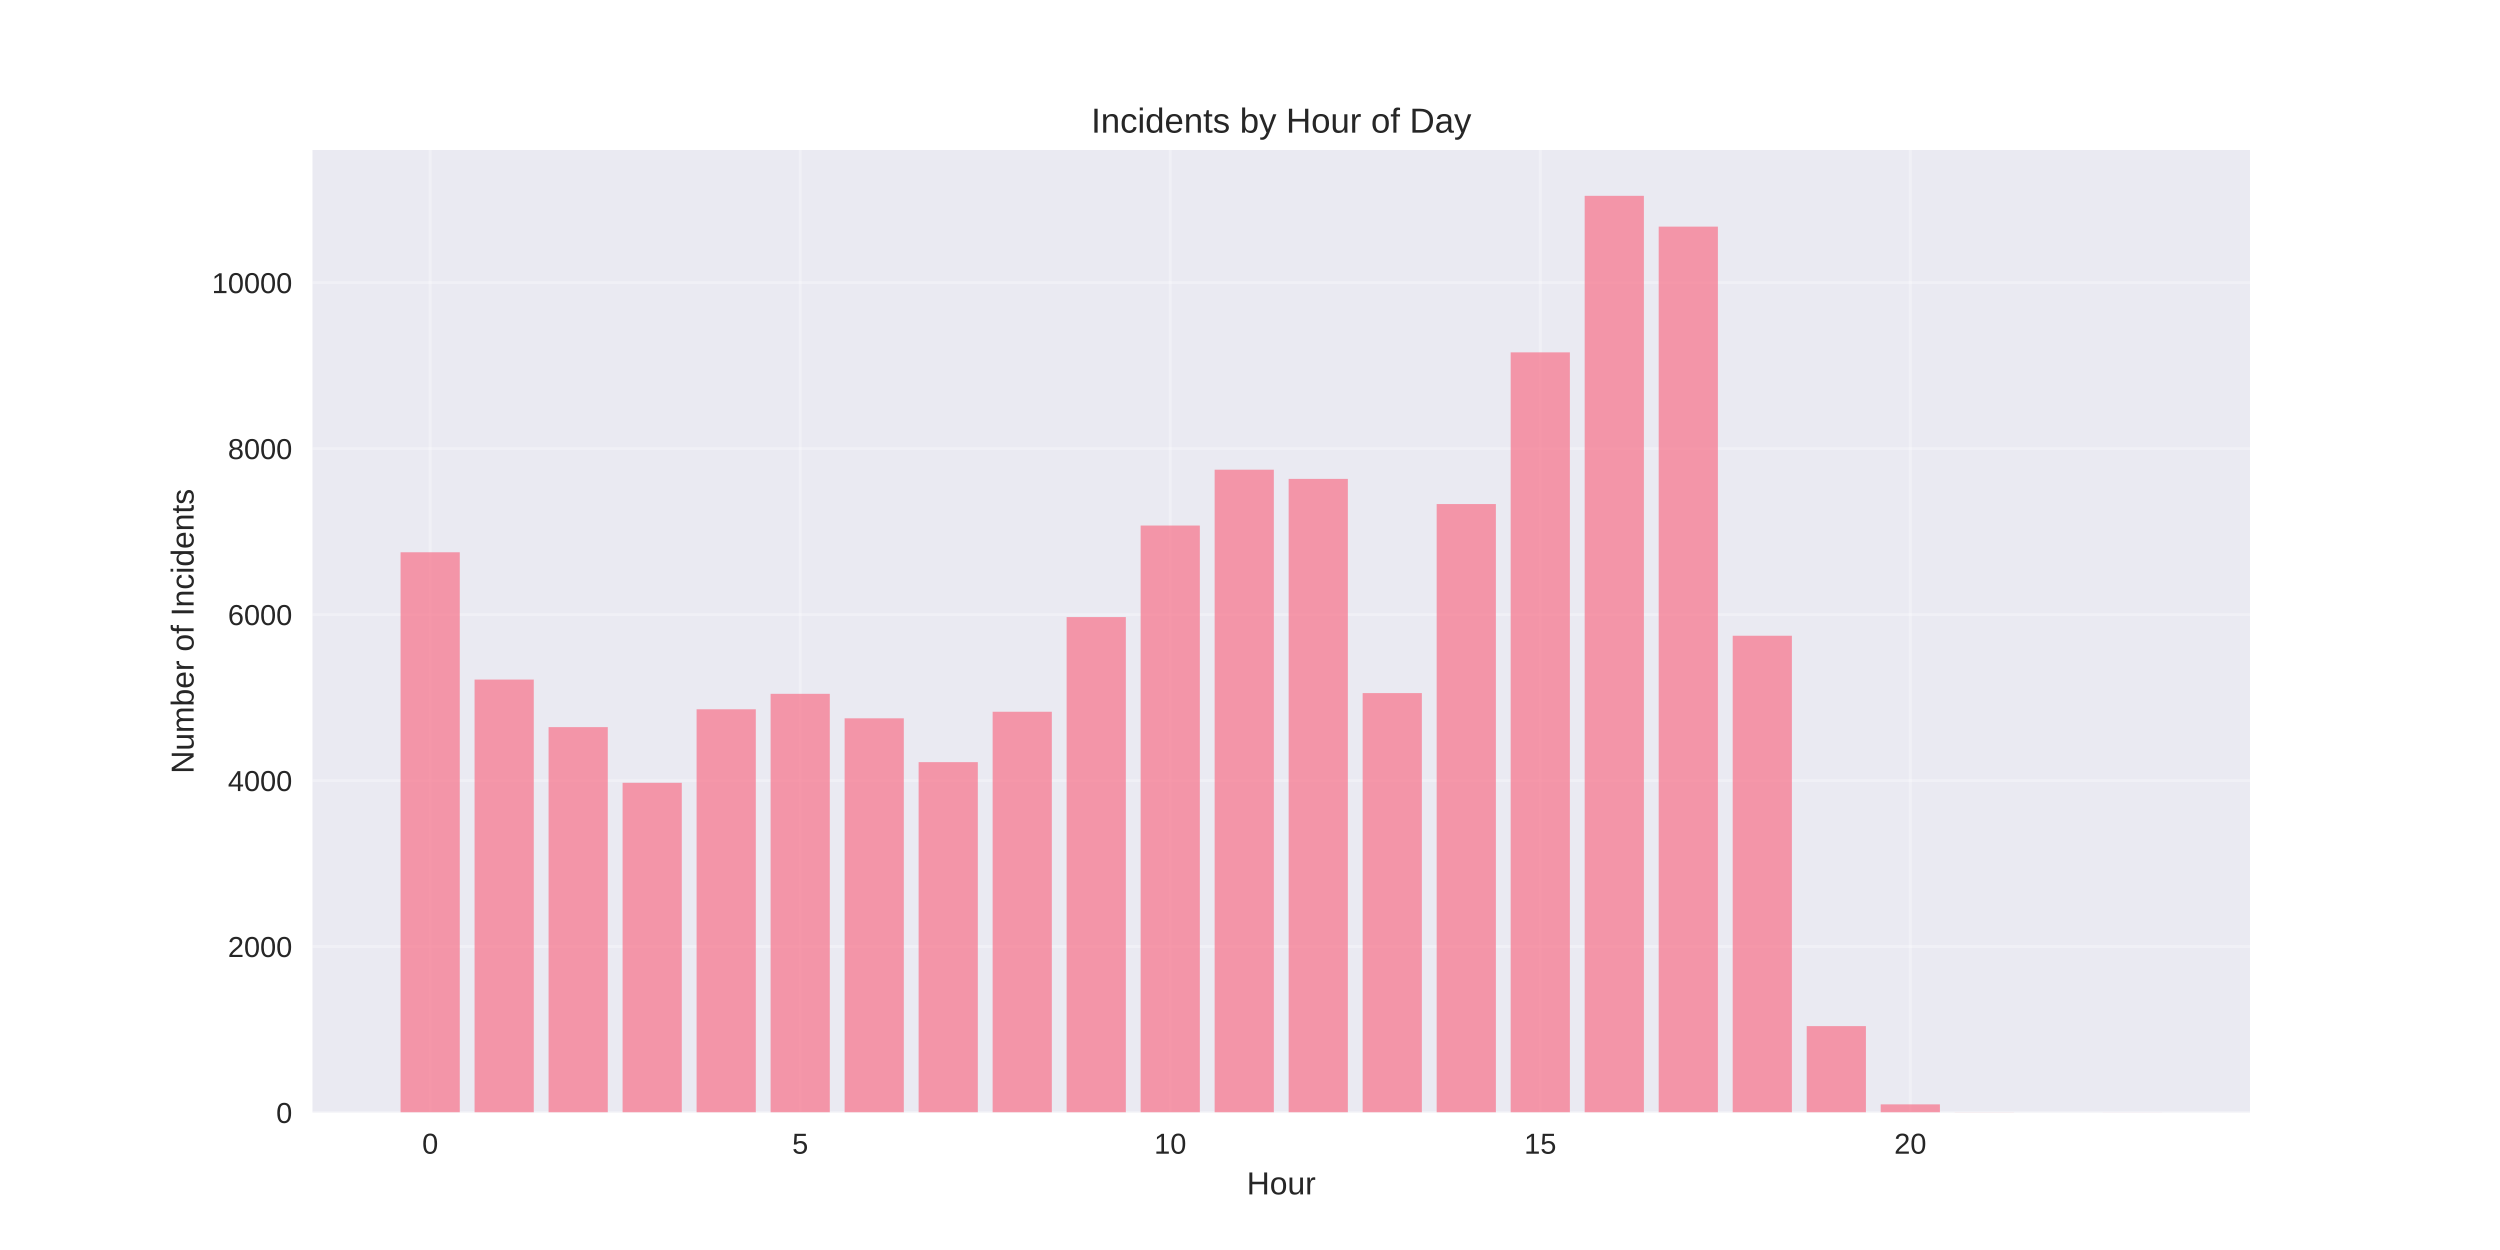
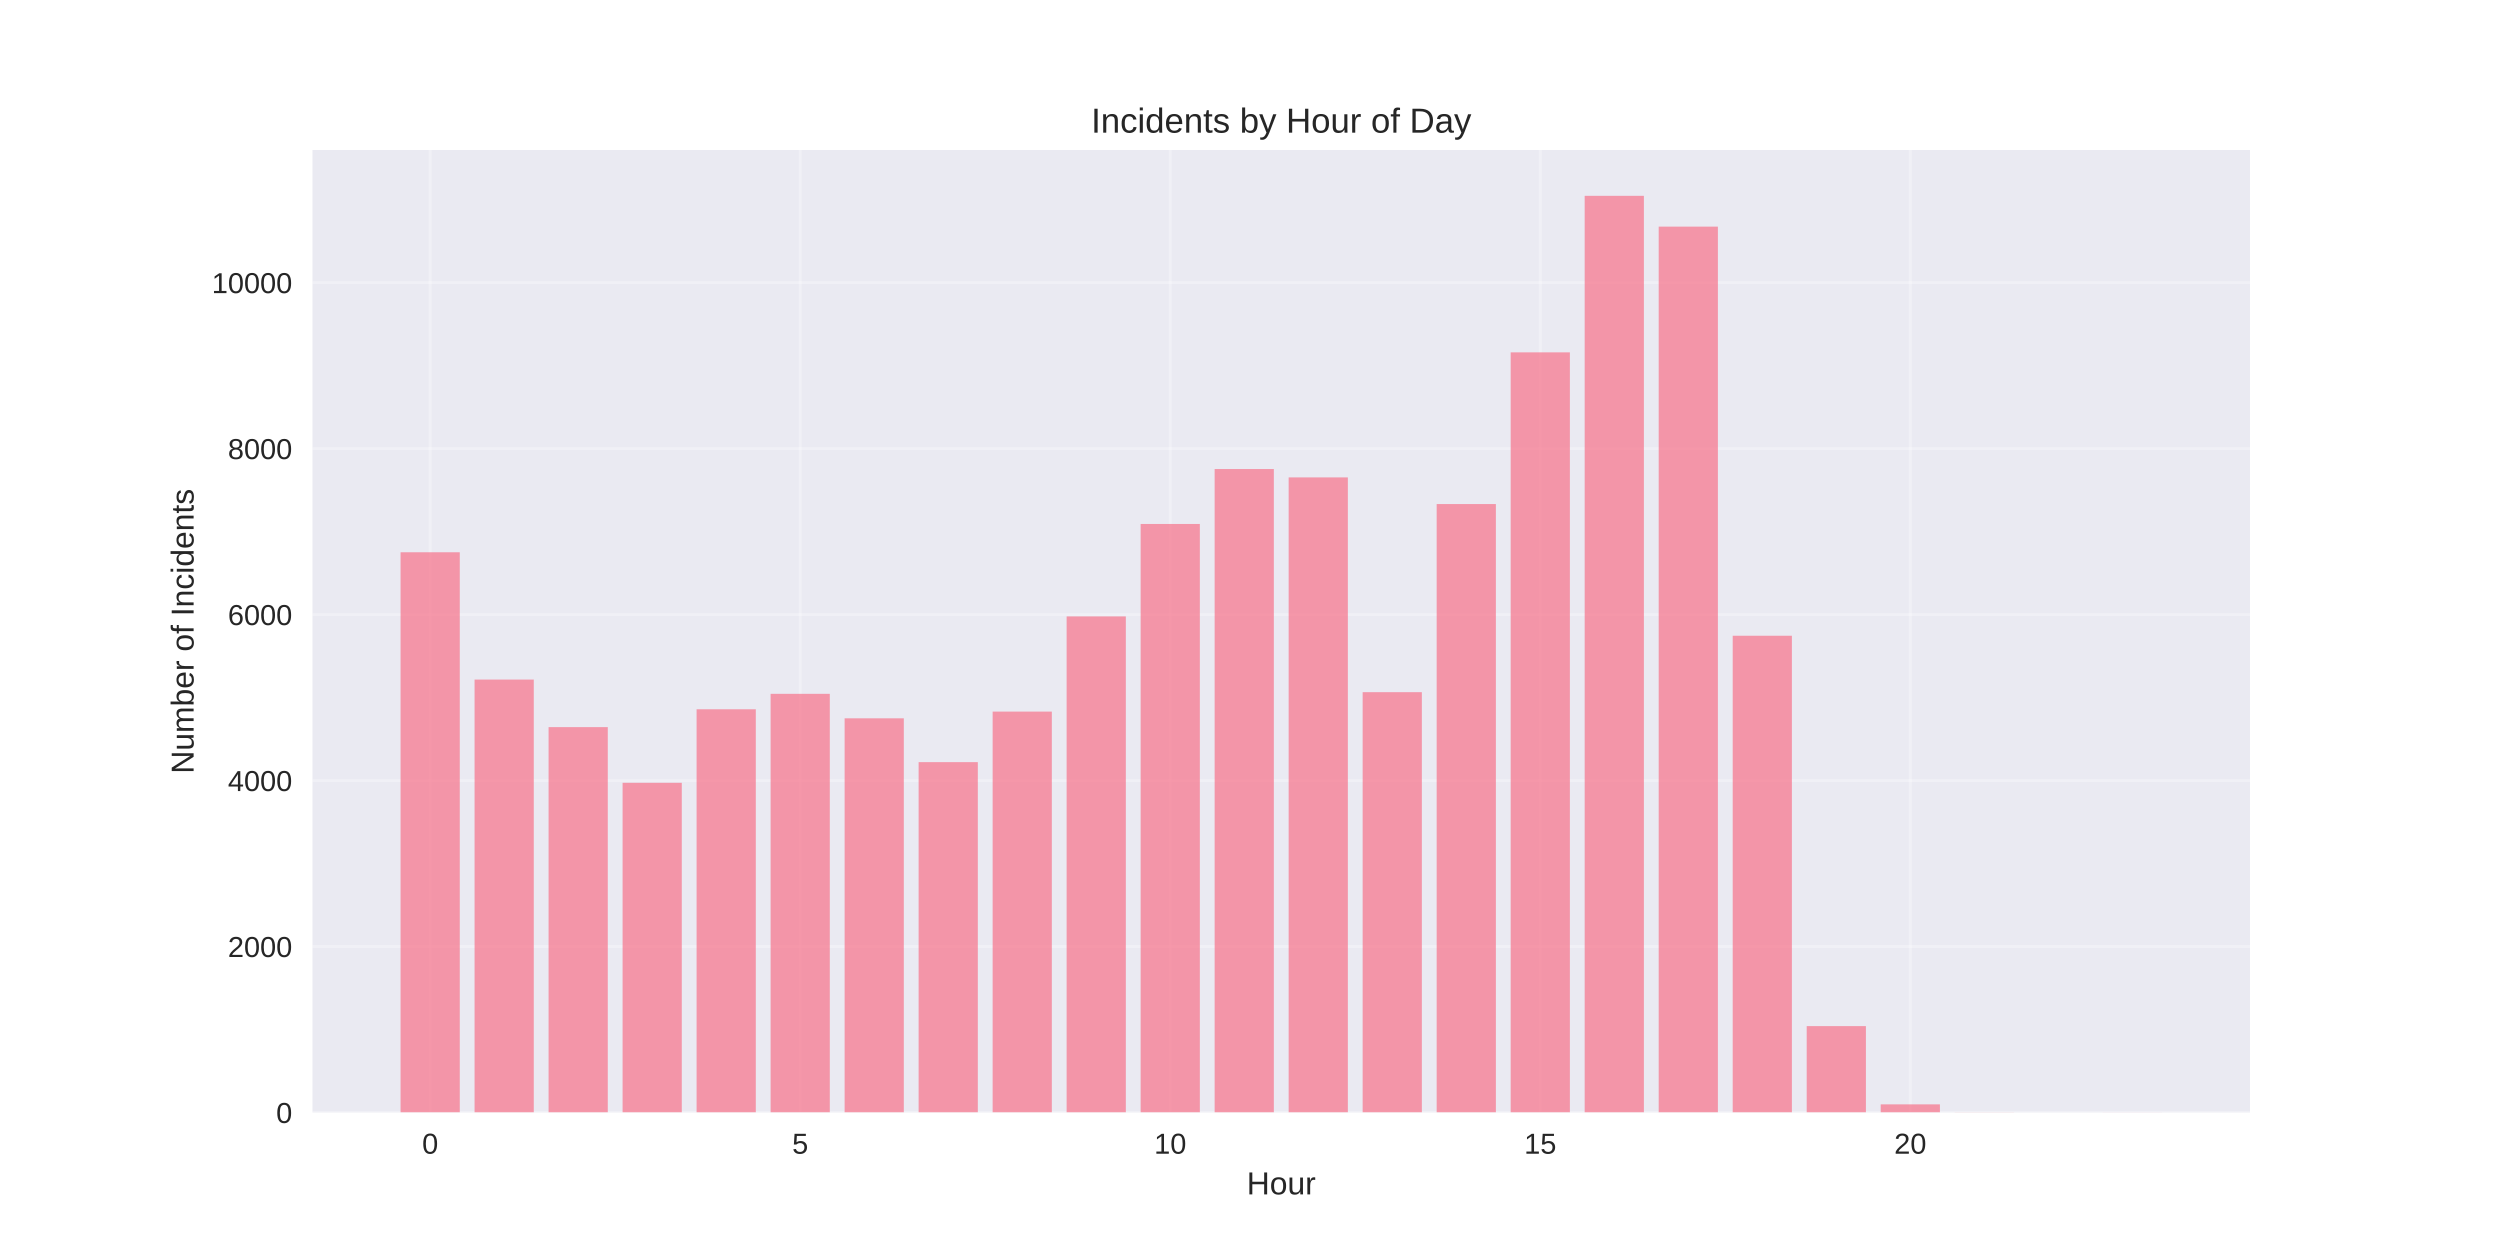
<svg xmlns="http://www.w3.org/2000/svg" width="864pt" height="432pt" viewBox="0 0 864 432" version="1.1">
  <defs>
    <style type="text/css">*{stroke-linejoin: round; stroke-linecap: butt}</style>
  </defs>
  <g id="figure_1">
    <g id="patch_1">
      <path d="M 0 432  L 864 432  L 864 0  L 0 0  z " style="fill: #ffffff" />
    </g>
    <g id="axes_1">
      <g id="patch_2">
        <path d="M 108 384.48  L 777.6 384.48  L 777.6 51.84  L 108 51.84  z " style="fill: #eaeaf2" />
      </g>
      <g id="matplotlib.axis_1">
        <g id="xtick_1">
          <g id="line2d_1">
-             <path d="M 148.667 384.48  L 148.667 51.84  " clip-path="url(#p454bc80395)" style="fill: none; stroke: #ffffff; stroke-opacity: 0.3; stroke-linecap: round" />
+             <path d="M 148.667 384.48  L 148.667 51.84  " clip-path="url(#p4a60f2f673)" style="fill: none; stroke: #ffffff; stroke-opacity: 0.3; stroke-linecap: round" />
          </g>
          <g id="line2d_2" />
          <g id="text_1">
            <text style="fill: #262626; font: 10px 'Arial', 'Liberation Sans', 'DejaVu Sans', 'Bitstream Vera Sans', sans-serif; text-anchor: middle" x="148.667" y="398.727" transform="rotate(-0 148.6671 398.7269)">0</text>
          </g>
        </g>
        <g id="xtick_2">
          <g id="line2d_3">
-             <path d="M 276.551 384.48  L 276.551 51.84  " clip-path="url(#p454bc80395)" style="fill: none; stroke: #ffffff; stroke-opacity: 0.3; stroke-linecap: round" />
+             <path d="M 276.551 384.48  L 276.551 51.84  " clip-path="url(#p4a60f2f673)" style="fill: none; stroke: #ffffff; stroke-opacity: 0.3; stroke-linecap: round" />
          </g>
          <g id="line2d_4" />
          <g id="text_2">
            <text style="fill: #262626; font: 10px 'Arial', 'Liberation Sans', 'DejaVu Sans', 'Bitstream Vera Sans', sans-serif; text-anchor: middle" x="276.551" y="398.727" transform="rotate(-0 276.551 398.7269)">5</text>
          </g>
        </g>
        <g id="xtick_3">
          <g id="line2d_5">
-             <path d="M 404.435 384.48  L 404.435 51.84  " clip-path="url(#p454bc80395)" style="fill: none; stroke: #ffffff; stroke-opacity: 0.3; stroke-linecap: round" />
+             <path d="M 404.435 384.48  L 404.435 51.84  " clip-path="url(#p4a60f2f673)" style="fill: none; stroke: #ffffff; stroke-opacity: 0.3; stroke-linecap: round" />
          </g>
          <g id="line2d_6" />
          <g id="text_3">
            <text style="fill: #262626; font: 10px 'Arial', 'Liberation Sans', 'DejaVu Sans', 'Bitstream Vera Sans', sans-serif; text-anchor: middle" x="404.435" y="398.727" transform="rotate(-0 404.4348 398.7269)">10</text>
          </g>
        </g>
        <g id="xtick_4">
          <g id="line2d_7">
-             <path d="M 532.319 384.48  L 532.319 51.84  " clip-path="url(#p454bc80395)" style="fill: none; stroke: #ffffff; stroke-opacity: 0.3; stroke-linecap: round" />
+             <path d="M 532.319 384.48  L 532.319 51.84  " clip-path="url(#p4a60f2f673)" style="fill: none; stroke: #ffffff; stroke-opacity: 0.3; stroke-linecap: round" />
          </g>
          <g id="line2d_8" />
          <g id="text_4">
            <text style="fill: #262626; font: 10px 'Arial', 'Liberation Sans', 'DejaVu Sans', 'Bitstream Vera Sans', sans-serif; text-anchor: middle" x="532.319" y="398.727" transform="rotate(-0 532.3187 398.7269)">15</text>
          </g>
        </g>
        <g id="xtick_5">
          <g id="line2d_9">
-             <path d="M 660.203 384.48  L 660.203 51.84  " clip-path="url(#p454bc80395)" style="fill: none; stroke: #ffffff; stroke-opacity: 0.3; stroke-linecap: round" />
+             <path d="M 660.203 384.48  L 660.203 51.84  " clip-path="url(#p4a60f2f673)" style="fill: none; stroke: #ffffff; stroke-opacity: 0.3; stroke-linecap: round" />
          </g>
          <g id="line2d_10" />
          <g id="text_5">
            <text style="fill: #262626; font: 10px 'Arial', 'Liberation Sans', 'DejaVu Sans', 'Bitstream Vera Sans', sans-serif; text-anchor: middle" x="660.203" y="398.727" transform="rotate(-0 660.2026 398.7269)">20</text>
          </g>
        </g>
        <g id="text_6">
          <text style="fill: #262626; font: 11px 'Arial', 'Liberation Sans', 'DejaVu Sans', 'Bitstream Vera Sans', sans-serif; text-anchor: middle" x="442.8" y="412.773" transform="rotate(-0 442.8 412.7734)">Hour</text>
        </g>
      </g>
      <g id="matplotlib.axis_2">
        <g id="ytick_1">
          <g id="line2d_11">
-             <path d="M 108 384.48  L 777.6 384.48  " clip-path="url(#p454bc80395)" style="fill: none; stroke: #ffffff; stroke-opacity: 0.3; stroke-linecap: round" />
+             <path d="M 108 384.48  L 777.6 384.48  " clip-path="url(#p4a60f2f673)" style="fill: none; stroke: #ffffff; stroke-opacity: 0.3; stroke-linecap: round" />
          </g>
          <g id="line2d_12" />
          <g id="text_7">
            <text style="fill: #262626; font: 10px 'Arial', 'Liberation Sans', 'DejaVu Sans', 'Bitstream Vera Sans', sans-serif; text-anchor: end" x="101" y="388.103" transform="rotate(-0 101 388.1034)">0</text>
          </g>
        </g>
        <g id="ytick_2">
          <g id="line2d_13">
-             <path d="M 108 327.12  L 777.6 327.12  " clip-path="url(#p454bc80395)" style="fill: none; stroke: #ffffff; stroke-opacity: 0.3; stroke-linecap: round" />
+             <path d="M 108 327.12  L 777.6 327.12  " clip-path="url(#p4a60f2f673)" style="fill: none; stroke: #ffffff; stroke-opacity: 0.3; stroke-linecap: round" />
          </g>
          <g id="line2d_14" />
          <g id="text_8">
            <text style="fill: #262626; font: 10px 'Arial', 'Liberation Sans', 'DejaVu Sans', 'Bitstream Vera Sans', sans-serif; text-anchor: end" x="101" y="330.743" transform="rotate(-0 101 330.7433)">2000</text>
          </g>
        </g>
        <g id="ytick_3">
          <g id="line2d_15">
-             <path d="M 108 269.76  L 777.6 269.76  " clip-path="url(#p454bc80395)" style="fill: none; stroke: #ffffff; stroke-opacity: 0.3; stroke-linecap: round" />
+             <path d="M 108 269.76  L 777.6 269.76  " clip-path="url(#p4a60f2f673)" style="fill: none; stroke: #ffffff; stroke-opacity: 0.3; stroke-linecap: round" />
          </g>
          <g id="line2d_16" />
          <g id="text_9">
            <text style="fill: #262626; font: 10px 'Arial', 'Liberation Sans', 'DejaVu Sans', 'Bitstream Vera Sans', sans-serif; text-anchor: end" x="101" y="273.383" transform="rotate(-0 101 273.3832)">4000</text>
          </g>
        </g>
        <g id="ytick_4">
          <g id="line2d_17">
-             <path d="M 108 212.4  L 777.6 212.4  " clip-path="url(#p454bc80395)" style="fill: none; stroke: #ffffff; stroke-opacity: 0.3; stroke-linecap: round" />
+             <path d="M 108 212.4  L 777.6 212.4  " clip-path="url(#p4a60f2f673)" style="fill: none; stroke: #ffffff; stroke-opacity: 0.3; stroke-linecap: round" />
          </g>
          <g id="line2d_18" />
          <g id="text_10">
            <text style="fill: #262626; font: 10px 'Arial', 'Liberation Sans', 'DejaVu Sans', 'Bitstream Vera Sans', sans-serif; text-anchor: end" x="101" y="216.023" transform="rotate(-0 101 216.023)">6000</text>
          </g>
        </g>
        <g id="ytick_5">
          <g id="line2d_19">
-             <path d="M 108 155.039  L 777.6 155.039  " clip-path="url(#p454bc80395)" style="fill: none; stroke: #ffffff; stroke-opacity: 0.3; stroke-linecap: round" />
+             <path d="M 108 155.039  L 777.6 155.039  " clip-path="url(#p4a60f2f673)" style="fill: none; stroke: #ffffff; stroke-opacity: 0.3; stroke-linecap: round" />
          </g>
          <g id="line2d_20" />
          <g id="text_11">
            <text style="fill: #262626; font: 10px 'Arial', 'Liberation Sans', 'DejaVu Sans', 'Bitstream Vera Sans', sans-serif; text-anchor: end" x="101" y="158.663" transform="rotate(-0 101 158.6629)">8000</text>
          </g>
        </g>
        <g id="ytick_6">
          <g id="line2d_21">
-             <path d="M 108 97.679  L 777.6 97.679  " clip-path="url(#p454bc80395)" style="fill: none; stroke: #ffffff; stroke-opacity: 0.3; stroke-linecap: round" />
+             <path d="M 108 97.679  L 777.6 97.679  " clip-path="url(#p4a60f2f673)" style="fill: none; stroke: #ffffff; stroke-opacity: 0.3; stroke-linecap: round" />
          </g>
          <g id="line2d_22" />
          <g id="text_12">
            <text style="fill: #262626; font: 10px 'Arial', 'Liberation Sans', 'DejaVu Sans', 'Bitstream Vera Sans', sans-serif; text-anchor: end" x="101" y="101.303" transform="rotate(-0 101 101.3028)">10000</text>
          </g>
        </g>
        <g id="text_13">
          <text style="fill: #262626; font: 11px 'Arial', 'Liberation Sans', 'DejaVu Sans', 'Bitstream Vera Sans', sans-serif; text-anchor: middle" x="66.913" y="218.16" transform="rotate(-90 66.91281 218.16)">Number of Incidents</text>
        </g>
      </g>
      <g id="patch_3">
-         <path d="M 138.436 384.48  L 158.898 384.48  L 158.898 190.861  L 138.436 190.861  z " clip-path="url(#p454bc80395)" style="fill: #f77189; opacity: 0.7" />
+         <path d="M 138.436 384.48  L 158.898 384.48  L 158.898 190.861  L 138.436 190.861  z " clip-path="url(#p4a60f2f673)" style="fill: #f77189; opacity: 0.7" />
      </g>
      <g id="patch_4">
-         <path d="M 164.013 384.48  L 184.475 384.48  L 184.475 234.856  L 164.013 234.856  z " clip-path="url(#p454bc80395)" style="fill: #f77189; opacity: 0.7" />
+         <path d="M 164.013 384.48  L 184.475 384.48  L 184.475 234.856  L 164.013 234.856  z " clip-path="url(#p4a60f2f673)" style="fill: #f77189; opacity: 0.7" />
      </g>
      <g id="patch_5">
-         <path d="M 189.59 384.48  L 210.051 384.48  L 210.051 251.29  L 189.59 251.29  z " clip-path="url(#p454bc80395)" style="fill: #f77189; opacity: 0.7" />
+         <path d="M 189.59 384.48  L 210.051 384.48  L 210.051 251.29  L 189.59 251.29  z " clip-path="url(#p4a60f2f673)" style="fill: #f77189; opacity: 0.7" />
      </g>
      <g id="patch_6">
-         <path d="M 215.167 384.48  L 235.628 384.48  L 235.628 270.534  L 215.167 270.534  z " clip-path="url(#p454bc80395)" style="fill: #f77189; opacity: 0.7" />
+         <path d="M 215.167 384.48  L 235.628 384.48  L 235.628 270.534  L 215.167 270.534  z " clip-path="url(#p4a60f2f673)" style="fill: #f77189; opacity: 0.7" />
      </g>
      <g id="patch_7">
-         <path d="M 240.743 384.48  L 261.205 384.48  L 261.205 245.124  L 240.743 245.124  z " clip-path="url(#p454bc80395)" style="fill: #f77189; opacity: 0.7" />
+         <path d="M 240.743 384.48  L 261.205 384.48  L 261.205 245.124  L 240.743 245.124  z " clip-path="url(#p4a60f2f673)" style="fill: #f77189; opacity: 0.7" />
      </g>
      <g id="patch_8">
-         <path d="M 266.32 384.48  L 286.782 384.48  L 286.782 239.789  L 266.32 239.789  z " clip-path="url(#p454bc80395)" style="fill: #f77189; opacity: 0.7" />
+         <path d="M 266.32 384.48  L 286.782 384.48  L 286.782 239.789  L 266.32 239.789  z " clip-path="url(#p4a60f2f673)" style="fill: #f77189; opacity: 0.7" />
      </g>
      <g id="patch_9">
-         <path d="M 291.897 384.48  L 312.358 384.48  L 312.358 248.25  L 291.897 248.25  z " clip-path="url(#p454bc80395)" style="fill: #f77189; opacity: 0.7" />
+         <path d="M 291.897 384.48  L 312.358 384.48  L 312.358 248.25  L 291.897 248.25  z " clip-path="url(#p4a60f2f673)" style="fill: #f77189; opacity: 0.7" />
      </g>
      <g id="patch_10">
-         <path d="M 317.474 384.48  L 337.935 384.48  L 337.935 263.393  L 317.474 263.393  z " clip-path="url(#p454bc80395)" style="fill: #f77189; opacity: 0.7" />
+         <path d="M 317.474 384.48  L 337.935 384.48  L 337.935 263.393  L 317.474 263.393  z " clip-path="url(#p4a60f2f673)" style="fill: #f77189; opacity: 0.7" />
      </g>
      <g id="patch_11">
-         <path d="M 343.051 384.48  L 363.512 384.48  L 363.512 245.984  L 343.051 245.984  z " clip-path="url(#p454bc80395)" style="fill: #f77189; opacity: 0.7" />
+         <path d="M 343.051 384.48  L 363.512 384.48  L 363.512 245.927  L 343.051 245.927  z " clip-path="url(#p4a60f2f673)" style="fill: #f77189; opacity: 0.7" />
      </g>
      <g id="patch_12">
-         <path d="M 368.627 384.48  L 389.089 384.48  L 389.089 213.26  L 368.627 213.26  z " clip-path="url(#p454bc80395)" style="fill: #f77189; opacity: 0.7" />
+         <path d="M 368.627 384.48  L 389.089 384.48  L 389.089 213.031  L 368.627 213.031  z " clip-path="url(#p4a60f2f673)" style="fill: #f77189; opacity: 0.7" />
      </g>
      <g id="patch_13">
-         <path d="M 394.204 384.48  L 414.666 384.48  L 414.666 181.626  L 394.204 181.626  z " clip-path="url(#p454bc80395)" style="fill: #f77189; opacity: 0.7" />
+         <path d="M 394.204 384.48  L 414.666 384.48  L 414.666 181.081  L 394.204 181.081  z " clip-path="url(#p4a60f2f673)" style="fill: #f77189; opacity: 0.7" />
      </g>
      <g id="patch_14">
-         <path d="M 419.781 384.48  L 440.242 384.48  L 440.242 162.324  L 419.781 162.324  z " clip-path="url(#p454bc80395)" style="fill: #f77189; opacity: 0.7" />
+         <path d="M 419.781 384.48  L 440.242 384.48  L 440.242 162.095  L 419.781 162.095  z " clip-path="url(#p4a60f2f673)" style="fill: #f77189; opacity: 0.7" />
      </g>
      <g id="patch_15">
-         <path d="M 445.358 384.48  L 465.819 384.48  L 465.819 165.508  L 445.358 165.508  z " clip-path="url(#p454bc80395)" style="fill: #f77189; opacity: 0.7" />
+         <path d="M 445.358 384.48  L 465.819 384.48  L 465.819 164.991  L 445.358 164.991  z " clip-path="url(#p4a60f2f673)" style="fill: #f77189; opacity: 0.7" />
      </g>
      <g id="patch_16">
-         <path d="M 470.934 384.48  L 491.396 384.48  L 491.396 239.531  L 470.934 239.531  z " clip-path="url(#p454bc80395)" style="fill: #f77189; opacity: 0.7" />
+         <path d="M 470.934 384.48  L 491.396 384.48  L 491.396 239.215  L 470.934 239.215  z " clip-path="url(#p4a60f2f673)" style="fill: #f77189; opacity: 0.7" />
      </g>
      <g id="patch_17">
-         <path d="M 496.511 384.48  L 516.973 384.48  L 516.973 174.198  L 496.511 174.198  z " clip-path="url(#p454bc80395)" style="fill: #f77189; opacity: 0.7" />
+         <path d="M 496.511 384.48  L 516.973 384.48  L 516.973 174.198  L 496.511 174.198  z " clip-path="url(#p4a60f2f673)" style="fill: #f77189; opacity: 0.7" />
      </g>
      <g id="patch_18">
-         <path d="M 522.088 384.48  L 542.549 384.48  L 542.549 121.771  L 522.088 121.771  z " clip-path="url(#p454bc80395)" style="fill: #f77189; opacity: 0.7" />
+         <path d="M 522.088 384.48  L 542.549 384.48  L 542.549 121.771  L 522.088 121.771  z " clip-path="url(#p4a60f2f673)" style="fill: #f77189; opacity: 0.7" />
      </g>
      <g id="patch_19">
-         <path d="M 547.665 384.48  L 568.126 384.48  L 568.126 67.68  L 547.665 67.68  z " clip-path="url(#p454bc80395)" style="fill: #f77189; opacity: 0.7" />
+         <path d="M 547.665 384.48  L 568.126 384.48  L 568.126 67.68  L 547.665 67.68  z " clip-path="url(#p4a60f2f673)" style="fill: #f77189; opacity: 0.7" />
      </g>
      <g id="patch_20">
-         <path d="M 573.242 384.48  L 593.703 384.48  L 593.703 78.32  L 573.242 78.32  z " clip-path="url(#p454bc80395)" style="fill: #f77189; opacity: 0.7" />
+         <path d="M 573.242 384.48  L 593.703 384.48  L 593.703 78.32  L 573.242 78.32  z " clip-path="url(#p4a60f2f673)" style="fill: #f77189; opacity: 0.7" />
      </g>
      <g id="patch_21">
-         <path d="M 598.818 384.48  L 619.28 384.48  L 619.28 219.713  L 598.818 219.713  z " clip-path="url(#p454bc80395)" style="fill: #f77189; opacity: 0.7" />
+         <path d="M 598.818 384.48  L 619.28 384.48  L 619.28 219.713  L 598.818 219.713  z " clip-path="url(#p4a60f2f673)" style="fill: #f77189; opacity: 0.7" />
      </g>
      <g id="patch_22">
-         <path d="M 624.395 384.48  L 644.857 384.48  L 644.857 354.624  L 624.395 354.624  z " clip-path="url(#p454bc80395)" style="fill: #f77189; opacity: 0.7" />
+         <path d="M 624.395 384.48  L 644.857 384.48  L 644.857 354.624  L 624.395 354.624  z " clip-path="url(#p4a60f2f673)" style="fill: #f77189; opacity: 0.7" />
      </g>
      <g id="patch_23">
-         <path d="M 649.972 384.48  L 670.433 384.48  L 670.433 381.669  L 649.972 381.669  z " clip-path="url(#p454bc80395)" style="fill: #f77189; opacity: 0.7" />
+         <path d="M 649.972 384.48  L 670.433 384.48  L 670.433 381.669  L 649.972 381.669  z " clip-path="url(#p4a60f2f673)" style="fill: #f77189; opacity: 0.7" />
      </g>
      <g id="patch_24">
-         <path d="M 675.549 384.48  L 696.01 384.48  L 696.01 384.423  L 675.549 384.423  z " clip-path="url(#p454bc80395)" style="fill: #f77189; opacity: 0.7" />
+         <path d="M 675.549 384.48  L 696.01 384.48  L 696.01 384.423  L 675.549 384.423  z " clip-path="url(#p4a60f2f673)" style="fill: #f77189; opacity: 0.7" />
      </g>
      <g id="patch_25">
-         <path d="M 726.702 384.48  L 747.164 384.48  L 747.164 384.451  L 726.702 384.451  z " clip-path="url(#p454bc80395)" style="fill: #f77189; opacity: 0.7" />
+         <path d="M 726.702 384.48  L 747.164 384.48  L 747.164 384.451  L 726.702 384.451  z " clip-path="url(#p4a60f2f673)" style="fill: #f77189; opacity: 0.7" />
      </g>
      <g id="patch_26">
        <path d="M 108 384.48  L 108 51.84  " style="fill: none" />
      </g>
      <g id="patch_27">
        <path d="M 777.6 384.48  L 777.6 51.84  " style="fill: none" />
      </g>
      <g id="patch_28">
        <path d="M 108 384.48  L 777.6 384.48  " style="fill: none" />
      </g>
      <g id="patch_29">
        <path d="M 108 51.84  L 777.6 51.84  " style="fill: none" />
      </g>
      <g id="text_14">
        <text style="fill: #262626; font: 12px 'Arial', 'Liberation Sans', 'DejaVu Sans', 'Bitstream Vera Sans', sans-serif; text-anchor: middle" x="442.8" y="45.84" transform="rotate(-0 442.8 45.84)">Incidents by Hour of Day</text>
      </g>
    </g>
  </g>
  <defs>
-     <clipPath id="p454bc80395">
+     <clipPath id="p4a60f2f673">
      <rect x="108" y="51.84" width="669.6" height="332.64" />
    </clipPath>
  </defs>
</svg>
